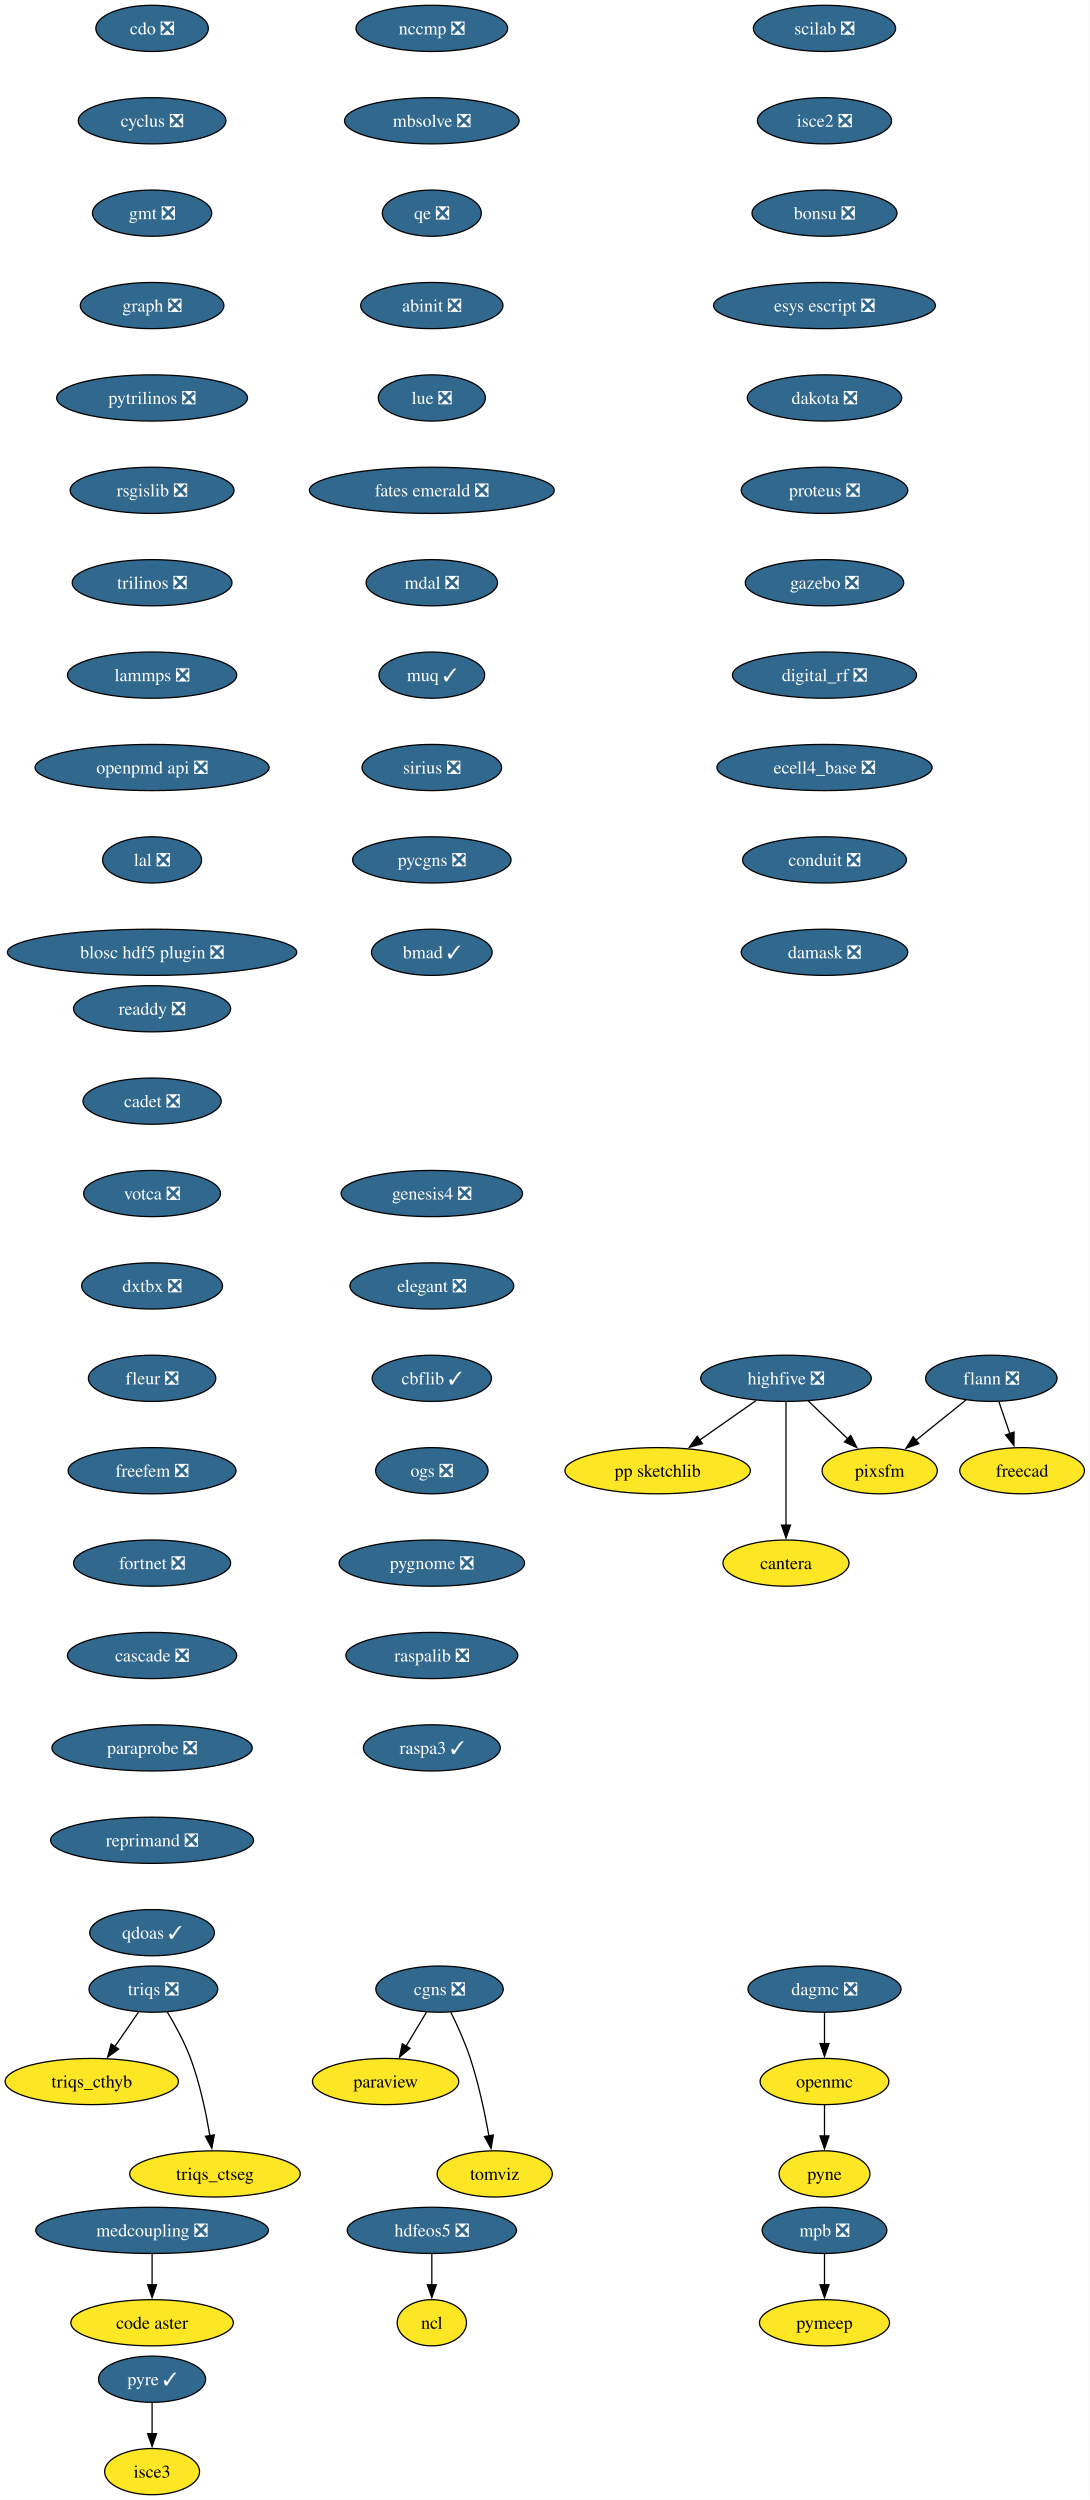
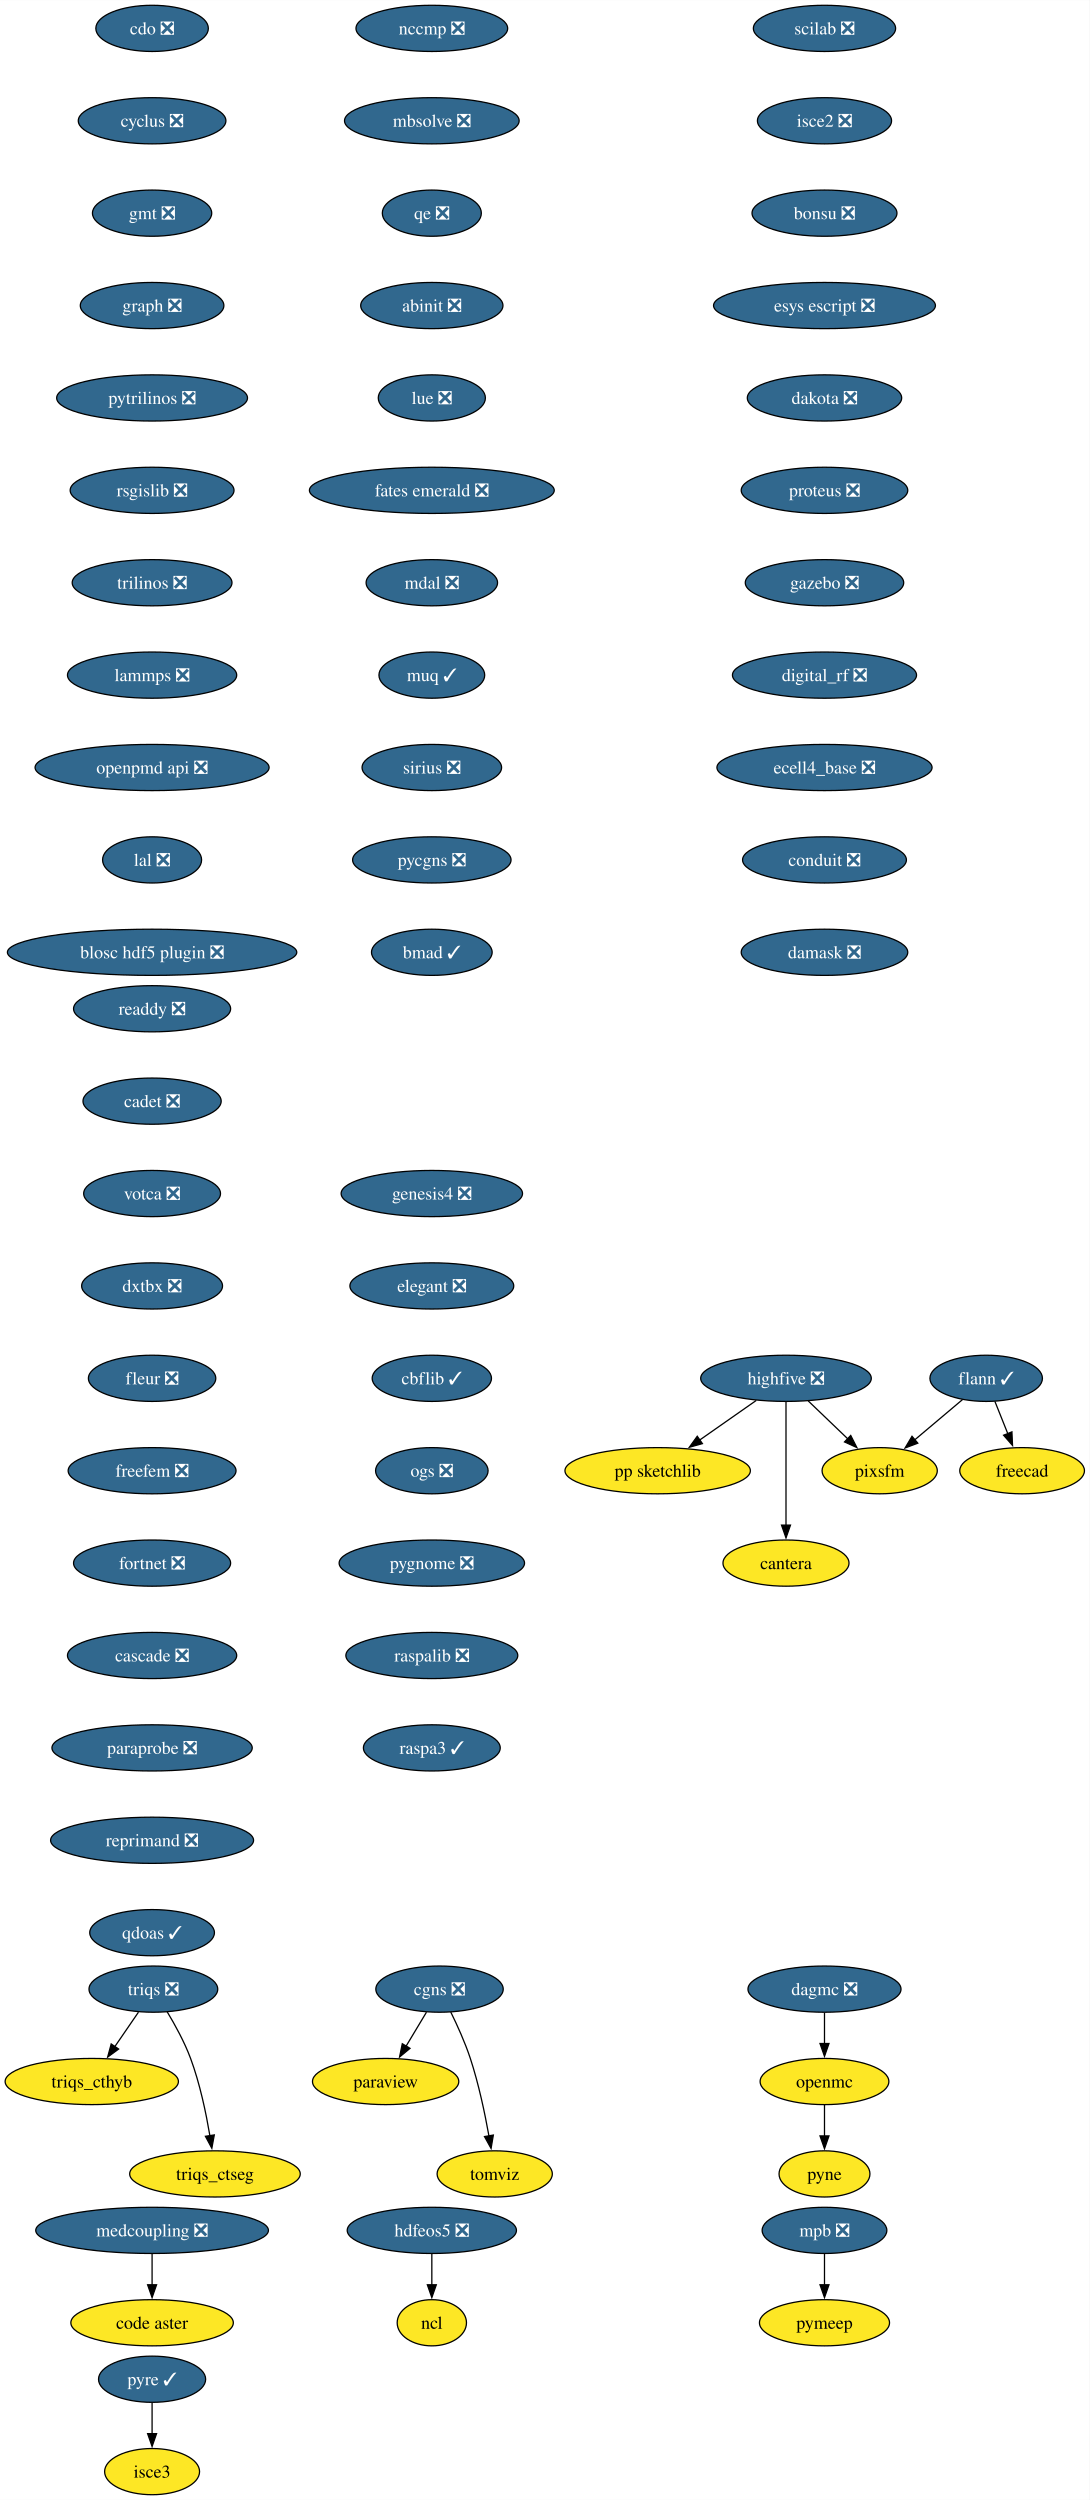
<svg xmlns="http://www.w3.org/2000/svg" xmlns:xlink="http://www.w3.org/1999/xlink" width="849pt" height="1948pt" viewBox="0.00 0.00 849.10 1948.00">
  <g id="graph0" class="graph" transform="scale(1 1) rotate(0) translate(4 1944)">
    <polygon fill="white" stroke="none" points="-4,4 -4,-1944 845.1,-1944 845.1,4 -4,4" />
    <g id="node1" class="node">
      <g id="a_node1">
        <a xlink:href="https://github.com/conda-forge/cdo-feedstock/pull/163" xlink:title="cdo ❎">
          <ellipse fill="#31688e" stroke="black" cx="114.52" cy="-1922" rx="43.84" ry="18" />
          <text text-anchor="middle" x="114.52" y="-1917.33" font-family="Times,serif" font-size="14.00" fill="white">cdo ❎</text>
        </a>
      </g>
    </g>
    <g id="node2" class="node">
      <g id="a_node2">
        <a xlink:href="https://github.com/conda-forge/cyclus-feedstock/pull/107" xlink:title="cyclus ❎">
          <ellipse fill="#31688e" stroke="black" cx="114.52" cy="-1850" rx="57.52" ry="18" />
          <text text-anchor="middle" x="114.52" y="-1845.33" font-family="Times,serif" font-size="14.00" fill="white">cyclus ❎</text>
        </a>
      </g>
    </g>
    <g id="node3" class="node">
      <g id="a_node3">
        <a xlink:href="https://github.com/conda-forge/gmt-feedstock/pull/312" xlink:title="gmt ❎">
          <ellipse fill="#31688e" stroke="black" cx="114.52" cy="-1778" rx="46.47" ry="18" />
          <text text-anchor="middle" x="114.52" y="-1773.33" font-family="Times,serif" font-size="14.00" fill="white">gmt ❎</text>
        </a>
      </g>
    </g>
    <g id="node7" class="node">
      <g id="a_node7">
        <a xlink:href="https://github.com/conda-forge/graph-feedstock/pull/13" xlink:title="graph ❎">
          <ellipse fill="#31688e" stroke="black" cx="114.52" cy="-1706" rx="55.94" ry="18" />
          <text text-anchor="middle" x="114.52" y="-1701.33" font-family="Times,serif" font-size="14.00" fill="white">graph ❎</text>
        </a>
      </g>
    </g>
    <g id="node4" class="node">
      <g id="a_node4">
-         <a xlink:href="https://github.com/conda-forge/flann-feedstock/pull/48" xlink:title="flann ❎">
-           <ellipse fill="#31688e" stroke="black" cx="768.52" cy="-870" rx="51.21" ry="18" />
-           <text text-anchor="middle" x="768.52" y="-865.33" font-family="Times,serif" font-size="14.00" fill="white">flann ❎</text>
+         <a xlink:href="https://github.com/conda-forge/flann-feedstock/pull/48" xlink:title="flann ✓">
+           <ellipse fill="#31688e" stroke="black" cx="764.52" cy="-870" rx="43.84" ry="18" />
+           <text text-anchor="middle" x="764.52" y="-865.33" font-family="Times,serif" font-size="14.00" fill="white">flann ✓</text>
        </a>
      </g>
    </g>
    <g id="node5" class="node">
      <g id="a_node5">
        <a xlink:href="https://github.com/conda-forge/freecad-feedstock" xlink:title="freecad">
          <ellipse fill="#fde725" stroke="black" cx="792.52" cy="-798" rx="48.58" ry="18" />
          <text text-anchor="middle" x="792.52" y="-793.33" font-family="Times,serif" font-size="14.00">freecad</text>
        </a>
      </g>
    </g>
    <g id="edge3" class="edge">
-       <path fill="none" stroke="black" d="M774.45,-851.7C777.01,-844.24 780.06,-835.32 782.93,-826.97" />
-       <polygon fill="black" stroke="black" points="786.23,-828.13 786.16,-817.54 779.61,-825.86 786.23,-828.13" />
+       <path fill="none" stroke="black" d="M771.3,-852.05C774.31,-844.52 777.94,-835.44 781.34,-826.94" />
+       <polygon fill="black" stroke="black" points="784.58,-828.27 785.05,-817.68 778.08,-825.67 784.58,-828.27" />
    </g>
    <g id="node6" class="node">
      <g id="a_node6">
        <a xlink:href="https://github.com/conda-forge/pixsfm-feedstock" xlink:title="pixsfm">
          <ellipse fill="#fde725" stroke="black" cx="681.52" cy="-798" rx="44.9" ry="18" />
          <text text-anchor="middle" x="681.52" y="-793.33" font-family="Times,serif" font-size="14.00">pixsfm</text>
        </a>
      </g>
    </g>
    <g id="edge4" class="edge">
-       <path fill="none" stroke="black" d="M748.78,-853.12C737.24,-843.83 722.48,-831.96 709.74,-821.7" />
-       <polygon fill="black" stroke="black" points="712.05,-819.07 702.06,-815.53 707.66,-824.52 712.05,-819.07" />
+       <path fill="none" stroke="black" d="M746.1,-853.46C735.11,-844.2 720.95,-832.25 708.69,-821.92" />
+       <polygon fill="black" stroke="black" points="711.23,-819.48 701.33,-815.71 706.72,-824.83 711.23,-819.48" />
    </g>
    <g id="node8" class="node">
      <g id="a_node8">
        <a xlink:href="https://github.com/conda-forge/pytrilinos-feedstock/pull/60" xlink:title="pytrilinos ❎">
          <ellipse fill="#31688e" stroke="black" cx="114.52" cy="-1634" rx="74.36" ry="18" />
          <text text-anchor="middle" x="114.52" y="-1629.33" font-family="Times,serif" font-size="14.00" fill="white">pytrilinos ❎</text>
        </a>
      </g>
    </g>
    <g id="node14" class="node">
      <g id="a_node14">
        <a xlink:href="https://github.com/conda-forge/rsgislib-feedstock/pull/97" xlink:title="rsgislib ❎">
          <ellipse fill="#31688e" stroke="black" cx="114.52" cy="-1562" rx="63.84" ry="18" />
          <text text-anchor="middle" x="114.52" y="-1557.33" font-family="Times,serif" font-size="14.00" fill="white">rsgislib ❎</text>
        </a>
      </g>
    </g>
    <g id="node9" class="node">
      <g id="a_node9">
        <a xlink:href="https://github.com/conda-forge/hdfeos5-feedstock/pull/44" xlink:title="hdfeos5 ❎">
          <ellipse fill="#31688e" stroke="black" cx="332.52" cy="-206" rx="65.94" ry="18" />
          <text text-anchor="middle" x="332.52" y="-201.33" font-family="Times,serif" font-size="14.00" fill="white">hdfeos5 ❎</text>
        </a>
      </g>
    </g>
    <g id="node10" class="node">
      <g id="a_node10">
        <a xlink:href="https://github.com/conda-forge/ncl-feedstock" xlink:title="ncl">
          <ellipse fill="#fde725" stroke="black" cx="332.52" cy="-134" rx="27" ry="18" />
          <text text-anchor="middle" x="332.52" y="-129.32" font-family="Times,serif" font-size="14.00">ncl</text>
        </a>
      </g>
    </g>
    <g id="edge7" class="edge">
      <path fill="none" stroke="black" d="M332.52,-187.7C332.52,-180.41 332.52,-171.73 332.52,-163.54" />
      <polygon fill="black" stroke="black" points="336.02,-163.62 332.52,-153.62 329.02,-163.62 336.02,-163.62" />
    </g>
    <g id="node11" class="node">
      <g id="a_node11">
        <a xlink:href="https://github.com/conda-forge/openmc-feedstock" xlink:title="openmc">
          <ellipse fill="#fde725" stroke="black" cx="638.52" cy="-322" rx="50.16" ry="18" />
          <text text-anchor="middle" x="638.52" y="-317.32" font-family="Times,serif" font-size="14.00">openmc</text>
        </a>
      </g>
    </g>
    <g id="node12" class="node">
      <g id="a_node12">
        <a xlink:href="https://github.com/conda-forge/pyne-feedstock" xlink:title="pyne">
          <ellipse fill="#fde725" stroke="black" cx="638.52" cy="-250" rx="35.42" ry="18" />
          <text text-anchor="middle" x="638.52" y="-245.32" font-family="Times,serif" font-size="14.00">pyne</text>
        </a>
      </g>
    </g>
    <g id="edge8" class="edge">
      <path fill="none" stroke="black" d="M638.52,-303.7C638.52,-296.41 638.52,-287.73 638.52,-279.54" />
      <polygon fill="black" stroke="black" points="642.02,-279.62 638.52,-269.62 635.02,-279.62 642.02,-279.62" />
    </g>
    <g id="node13" class="node">
      <g id="a_node13">
        <a xlink:href="https://github.com/conda-forge/paraview-feedstock" xlink:title="paraview">
          <ellipse fill="#fde725" stroke="black" cx="296.52" cy="-322" rx="57" ry="18" />
          <text text-anchor="middle" x="296.52" y="-317.32" font-family="Times,serif" font-size="14.00">paraview</text>
        </a>
      </g>
    </g>
    <g id="node15" class="node">
      <g id="a_node15">
        <a xlink:href="https://github.com/conda-forge/trilinos-feedstock/pull/53" xlink:title="trilinos ❎">
          <ellipse fill="#31688e" stroke="black" cx="114.52" cy="-1490" rx="62.26" ry="18" />
          <text text-anchor="middle" x="114.52" y="-1485.33" font-family="Times,serif" font-size="14.00" fill="white">trilinos ❎</text>
        </a>
      </g>
    </g>
    <g id="node18" class="node">
      <g id="a_node18">
        <a xlink:href="https://github.com/conda-forge/lammps-feedstock/pull/215" xlink:title="lammps ❎">
          <ellipse fill="#31688e" stroke="black" cx="114.52" cy="-1418" rx="65.94" ry="18" />
          <text text-anchor="middle" x="114.52" y="-1413.33" font-family="Times,serif" font-size="14.00" fill="white">lammps ❎</text>
        </a>
      </g>
    </g>
    <g id="node16" class="node">
      <g id="a_node16">
        <a xlink:href="https://github.com/conda-forge/mpb-feedstock/pull/48" xlink:title="mpb ❎">
          <ellipse fill="#31688e" stroke="black" cx="638.52" cy="-206" rx="48.58" ry="18" />
          <text text-anchor="middle" x="638.52" y="-201.33" font-family="Times,serif" font-size="14.00" fill="white">mpb ❎</text>
        </a>
      </g>
    </g>
    <g id="node17" class="node">
      <g id="a_node17">
        <a xlink:href="https://github.com/conda-forge/pymeep-feedstock" xlink:title="pymeep">
          <ellipse fill="#fde725" stroke="black" cx="638.52" cy="-134" rx="50.68" ry="18" />
          <text text-anchor="middle" x="638.52" y="-129.32" font-family="Times,serif" font-size="14.00">pymeep</text>
        </a>
      </g>
    </g>
    <g id="edge11" class="edge">
      <path fill="none" stroke="black" d="M638.52,-187.7C638.52,-180.41 638.52,-171.73 638.52,-163.54" />
      <polygon fill="black" stroke="black" points="642.02,-163.62 638.52,-153.62 635.02,-163.62 642.02,-163.62" />
    </g>
    <g id="node19" class="node">
      <g id="a_node19">
        <a xlink:href="https://github.com/conda-forge/openpmd-api-feedstock/pull/122" xlink:title="openpmd api ❎">
          <ellipse fill="#31688e" stroke="black" cx="114.52" cy="-1346" rx="91.19" ry="18" />
          <text text-anchor="middle" x="114.52" y="-1341.33" font-family="Times,serif" font-size="14.00" fill="white">openpmd api ❎</text>
        </a>
      </g>
    </g>
    <g id="node20" class="node">
      <g id="a_node20">
        <a xlink:href="https://github.com/conda-forge/lal-feedstock/pull/108" xlink:title="lal ❎">
          <ellipse fill="#31688e" stroke="black" cx="114.52" cy="-1274" rx="38.58" ry="18" />
          <text text-anchor="middle" x="114.52" y="-1269.33" font-family="Times,serif" font-size="14.00" fill="white">lal ❎</text>
        </a>
      </g>
    </g>
    <g id="node21" class="node">
      <g id="a_node21">
        <a xlink:href="https://github.com/conda-forge/blosc-hdf5-plugin-feedstock/pull/13" xlink:title="blosc hdf5 plugin ❎">
          <ellipse fill="#31688e" stroke="black" cx="114.52" cy="-1202" rx="112.76" ry="18" />
          <text text-anchor="middle" x="114.52" y="-1197.33" font-family="Times,serif" font-size="14.00" fill="white">blosc hdf5 plugin ❎</text>
        </a>
      </g>
    </g>
    <g id="node22" class="node">
      <g id="a_node22">
        <a xlink:href="https://github.com/conda-forge/highfive-feedstock/pull/51" xlink:title="highfive ❎">
          <ellipse fill="#31688e" stroke="black" cx="608.52" cy="-870" rx="66.47" ry="18" />
          <text text-anchor="middle" x="608.52" y="-865.33" font-family="Times,serif" font-size="14.00" fill="white">highfive ❎</text>
        </a>
      </g>
    </g>
    <g id="edge16" class="edge">
      <path fill="none" stroke="black" d="M625.82,-852.41C635.04,-843.57 646.55,-832.53 656.71,-822.79" />
      <polygon fill="black" stroke="black" points="658.96,-825.48 663.75,-816.04 654.11,-820.43 658.96,-825.48" />
    </g>
    <g id="node23" class="node">
      <g id="a_node23">
        <a xlink:href="https://github.com/conda-forge/pp-sketchlib-feedstock" xlink:title="pp sketchlib">
          <ellipse fill="#fde725" stroke="black" cx="508.52" cy="-798" rx="72.25" ry="18" />
          <text text-anchor="middle" x="508.52" y="-793.33" font-family="Times,serif" font-size="14.00">pp sketchlib</text>
        </a>
      </g>
    </g>
    <g id="edge17" class="edge">
      <path fill="none" stroke="black" d="M585.32,-852.76C572.17,-843.55 555.49,-831.88 541.05,-821.77" />
      <polygon fill="black" stroke="black" points="543.37,-819.13 533.17,-816.26 539.36,-824.86 543.37,-819.13" />
    </g>
    <g id="node24" class="node">
      <g id="a_node24">
        <a xlink:href="https://github.com/conda-forge/cantera-feedstock" xlink:title="cantera">
          <ellipse fill="#fde725" stroke="black" cx="608.52" cy="-726" rx="49.1" ry="18" />
          <text text-anchor="middle" x="608.52" y="-721.33" font-family="Times,serif" font-size="14.00">cantera</text>
        </a>
      </g>
    </g>
    <g id="edge18" class="edge">
      <path fill="none" stroke="black" d="M608.52,-851.59C608.52,-827.61 608.52,-784.14 608.52,-755.42" />
      <polygon fill="black" stroke="black" points="612.02,-755.62 608.52,-745.62 605.02,-755.62 612.02,-755.62" />
    </g>
    <g id="node25" class="node">
      <g id="a_node25">
        <a xlink:href="https://github.com/conda-forge/scilab-feedstock/pull/57" xlink:title="scilab ❎">
          <ellipse fill="#31688e" stroke="black" cx="638.52" cy="-1922" rx="55.42" ry="18" />
          <text text-anchor="middle" x="638.52" y="-1917.33" font-family="Times,serif" font-size="14.00" fill="white">scilab ❎</text>
        </a>
      </g>
    </g>
    <g id="node26" class="node">
      <g id="a_node26">
        <a xlink:href="https://github.com/conda-forge/isce2-feedstock/pull/72" xlink:title="isce2 ❎">
          <ellipse fill="#31688e" stroke="black" cx="638.52" cy="-1850" rx="52.26" ry="18" />
          <text text-anchor="middle" x="638.52" y="-1845.33" font-family="Times,serif" font-size="14.00" fill="white">isce2 ❎</text>
        </a>
      </g>
    </g>
    <g id="node27" class="node">
      <g id="a_node27">
        <a xlink:href="https://github.com/conda-forge/bonsu-feedstock/pull/81" xlink:title="bonsu ❎">
          <ellipse fill="#31688e" stroke="black" cx="638.52" cy="-1778" rx="56.47" ry="18" />
          <text text-anchor="middle" x="638.52" y="-1773.33" font-family="Times,serif" font-size="14.00" fill="white">bonsu ❎</text>
        </a>
      </g>
    </g>
    <g id="node30" class="node">
      <g id="a_node30">
        <a xlink:href="https://github.com/conda-forge/esys-escript-feedstock/pull/80" xlink:title="esys escript ❎">
          <ellipse fill="#31688e" stroke="black" cx="638.52" cy="-1706" rx="86.46" ry="18" />
          <text text-anchor="middle" x="638.52" y="-1701.33" font-family="Times,serif" font-size="14.00" fill="white">esys escript ❎</text>
        </a>
      </g>
    </g>
    <g id="node28" class="node">
      <g id="a_node28">
        <a xlink:href="https://github.com/conda-forge/cgns-feedstock/pull/36" xlink:title="cgns ❎">
          <ellipse fill="#31688e" stroke="black" cx="338.52" cy="-394" rx="49.63" ry="18" />
          <text text-anchor="middle" x="338.52" y="-389.32" font-family="Times,serif" font-size="14.00" fill="white">cgns ❎</text>
        </a>
      </g>
    </g>
    <g id="edge21" class="edge">
      <path fill="none" stroke="black" d="M328.35,-376.05C323.55,-368.06 317.72,-358.33 312.36,-349.4" />
      <polygon fill="black" stroke="black" points="315.52,-347.86 307.37,-341.09 309.51,-351.46 315.52,-347.86" />
    </g>
    <g id="node29" class="node">
      <g id="a_node29">
        <a xlink:href="https://github.com/conda-forge/tomviz-feedstock" xlink:title="tomviz">
          <ellipse fill="#fde725" stroke="black" cx="381.52" cy="-250" rx="44.9" ry="18" />
          <text text-anchor="middle" x="381.52" y="-245.32" font-family="Times,serif" font-size="14.00">tomviz</text>
        </a>
      </g>
    </g>
    <g id="edge22" class="edge">
      <path fill="none" stroke="black" d="M347.26,-376.19C352.29,-365.95 358.42,-352.47 362.52,-340 369.02,-320.24 373.85,-297.28 377.02,-279.62" />
      <polygon fill="black" stroke="black" points="380.46,-280.29 378.69,-269.84 373.56,-279.11 380.46,-280.29" />
    </g>
    <g id="node31" class="node">
      <g id="a_node31">
        <a xlink:href="https://github.com/conda-forge/dakota-feedstock/pull/56" xlink:title="dakota ❎">
          <ellipse fill="#31688e" stroke="black" cx="638.52" cy="-1634" rx="60.15" ry="18" />
          <text text-anchor="middle" x="638.52" y="-1629.33" font-family="Times,serif" font-size="14.00" fill="white">dakota ❎</text>
        </a>
      </g>
    </g>
    <g id="node32" class="node">
      <g id="a_node32">
        <a xlink:href="https://github.com/conda-forge/proteus-feedstock/pull/75" xlink:title="proteus ❎">
          <ellipse fill="#31688e" stroke="black" cx="638.52" cy="-1562" rx="64.89" ry="18" />
          <text text-anchor="middle" x="638.52" y="-1557.33" font-family="Times,serif" font-size="14.00" fill="white">proteus ❎</text>
        </a>
      </g>
    </g>
    <g id="node36" class="node">
      <g id="a_node36">
        <a xlink:href="https://github.com/conda-forge/gazebo-feedstock/pull/239" xlink:title="gazebo ❎">
          <ellipse fill="#31688e" stroke="black" cx="638.52" cy="-1490" rx="61.73" ry="18" />
          <text text-anchor="middle" x="638.52" y="-1485.33" font-family="Times,serif" font-size="14.00" fill="white">gazebo ❎</text>
        </a>
      </g>
    </g>
    <g id="node33" class="node">
      <g id="a_node33">
        <a xlink:href="https://github.com/conda-forge/triqs-feedstock/pull/74" xlink:title="triqs ❎">
          <ellipse fill="#31688e" stroke="black" cx="115.52" cy="-394" rx="50.16" ry="18" />
          <text text-anchor="middle" x="115.52" y="-389.32" font-family="Times,serif" font-size="14.00" fill="white">triqs ❎</text>
        </a>
      </g>
    </g>
    <g id="node34" class="node">
      <g id="a_node34">
        <a xlink:href="https://github.com/conda-forge/triqs_cthyb-feedstock" xlink:title="triqs_cthyb">
          <ellipse fill="#fde725" stroke="black" cx="67.52" cy="-322" rx="67.52" ry="18" />
          <text text-anchor="middle" x="67.52" y="-317.32" font-family="Times,serif" font-size="14.00">triqs_cthyb</text>
        </a>
      </g>
    </g>
    <g id="edge26" class="edge">
      <path fill="none" stroke="black" d="M103.9,-376.05C98.36,-367.97 91.6,-358.12 85.42,-349.11" />
      <polygon fill="black" stroke="black" points="88.43,-347.31 79.89,-341.04 82.66,-351.26 88.43,-347.31" />
    </g>
    <g id="node35" class="node">
      <g id="a_node35">
        <a xlink:href="https://github.com/conda-forge/triqs_ctseg-feedstock" xlink:title="triqs_ctseg">
          <ellipse fill="#fde725" stroke="black" cx="163.52" cy="-250" rx="66.47" ry="18" />
          <text text-anchor="middle" x="163.52" y="-245.32" font-family="Times,serif" font-size="14.00">triqs_ctseg</text>
        </a>
      </g>
    </g>
    <g id="edge27" class="edge">
      <path fill="none" stroke="black" d="M126.23,-376.41C132.37,-366.25 139.77,-352.78 144.52,-340 151.76,-320.5 156.57,-297.53 159.55,-279.8" />
      <polygon fill="black" stroke="black" points="163,-280.4 161.08,-269.98 156.08,-279.32 163,-280.4" />
    </g>
    <g id="node37" class="node">
      <g id="a_node37">
        <a xlink:href="https://github.com/conda-forge/digital_rf-feedstock/pull/36" xlink:title="digital_rf ❎">
          <ellipse fill="#31688e" stroke="black" cx="638.52" cy="-1418" rx="71.73" ry="18" />
          <text text-anchor="middle" x="638.52" y="-1413.33" font-family="Times,serif" font-size="14.00" fill="white">digital_rf ❎</text>
        </a>
      </g>
    </g>
    <g id="node38" class="node">
      <g id="a_node38">
        <a xlink:href="https://github.com/conda-forge/ecell4_base-feedstock/pull/34" xlink:title="ecell4_base ❎">
          <ellipse fill="#31688e" stroke="black" cx="638.52" cy="-1346" rx="83.83" ry="18" />
          <text text-anchor="middle" x="638.52" y="-1341.33" font-family="Times,serif" font-size="14.00" fill="white">ecell4_base ❎</text>
        </a>
      </g>
    </g>
    <g id="node39" class="node">
      <g id="a_node39">
        <a xlink:href="https://github.com/conda-forge/conduit-feedstock/pull/52" xlink:title="conduit ❎">
          <ellipse fill="#31688e" stroke="black" cx="638.52" cy="-1274" rx="63.84" ry="18" />
          <text text-anchor="middle" x="638.52" y="-1269.33" font-family="Times,serif" font-size="14.00" fill="white">conduit ❎</text>
        </a>
      </g>
    </g>
    <g id="node40" class="node">
      <g id="a_node40">
        <a xlink:href="https://github.com/conda-forge/damask-feedstock/pull/176" xlink:title="damask ❎">
          <ellipse fill="#31688e" stroke="black" cx="638.52" cy="-1202" rx="64.89" ry="18" />
          <text text-anchor="middle" x="638.52" y="-1197.33" font-family="Times,serif" font-size="14.00" fill="white">damask ❎</text>
        </a>
      </g>
    </g>
    <g id="node41" class="node">
      <g id="a_node41">
        <a xlink:href="https://github.com/conda-forge/dagmc-feedstock/pull/36" xlink:title="dagmc ❎">
          <ellipse fill="#31688e" stroke="black" cx="638.52" cy="-394" rx="59.63" ry="18" />
          <text text-anchor="middle" x="638.52" y="-389.32" font-family="Times,serif" font-size="14.00" fill="white">dagmc ❎</text>
        </a>
      </g>
    </g>
    <g id="edge33" class="edge">
      <path fill="none" stroke="black" d="M638.52,-375.7C638.52,-368.41 638.52,-359.73 638.52,-351.54" />
      <polygon fill="black" stroke="black" points="642.02,-351.62 638.52,-341.62 635.02,-351.62 642.02,-351.62" />
    </g>
    <g id="node42" class="node">
      <g id="a_node42">
        <a xlink:href="https://github.com/conda-forge/nccmp-feedstock/pull/22" xlink:title="nccmp ❎">
          <ellipse fill="#31688e" stroke="black" cx="332.52" cy="-1922" rx="59.1" ry="18" />
          <text text-anchor="middle" x="332.52" y="-1917.33" font-family="Times,serif" font-size="14.00" fill="white">nccmp ❎</text>
        </a>
      </g>
    </g>
    <g id="node43" class="node">
      <g id="a_node43">
        <a xlink:href="https://github.com/conda-forge/mbsolve-feedstock/pull/21" xlink:title="mbsolve ❎">
          <ellipse fill="#31688e" stroke="black" cx="332.52" cy="-1850" rx="68.04" ry="18" />
          <text text-anchor="middle" x="332.52" y="-1845.33" font-family="Times,serif" font-size="14.00" fill="white">mbsolve ❎</text>
        </a>
      </g>
    </g>
    <g id="node44" class="node">
      <g id="a_node44">
        <a xlink:href="https://github.com/conda-forge/qe-feedstock/pull/62" xlink:title="qe ❎">
          <ellipse fill="#31688e" stroke="black" cx="332.52" cy="-1778" rx="38.58" ry="18" />
          <text text-anchor="middle" x="332.52" y="-1773.33" font-family="Times,serif" font-size="14.00" fill="white">qe ❎</text>
        </a>
      </g>
    </g>
    <g id="node45" class="node">
      <g id="a_node45">
        <a xlink:href="https://github.com/conda-forge/abinit-feedstock/pull/70" xlink:title="abinit ❎">
          <ellipse fill="#31688e" stroke="black" cx="332.52" cy="-1706" rx="55.42" ry="18" />
          <text text-anchor="middle" x="332.52" y="-1701.33" font-family="Times,serif" font-size="14.00" fill="white">abinit ❎</text>
        </a>
      </g>
    </g>
    <g id="node46" class="node">
      <g id="a_node46">
        <a xlink:href="https://github.com/conda-forge/lue-feedstock/pull/66" xlink:title="lue ❎">
          <ellipse fill="#31688e" stroke="black" cx="332.52" cy="-1634" rx="41.74" ry="18" />
          <text text-anchor="middle" x="332.52" y="-1629.33" font-family="Times,serif" font-size="14.00" fill="white">lue ❎</text>
        </a>
      </g>
    </g>
    <g id="node49" class="node">
      <g id="a_node49">
        <a xlink:href="https://github.com/conda-forge/fates-emerald-feedstock/pull/22" xlink:title="fates emerald ❎">
          <ellipse fill="#31688e" stroke="black" cx="332.52" cy="-1562" rx="95.4" ry="18" />
          <text text-anchor="middle" x="332.52" y="-1557.33" font-family="Times,serif" font-size="14.00" fill="white">fates emerald ❎</text>
        </a>
      </g>
    </g>
    <g id="node47" class="node">
      <g id="a_node47">
        <a xlink:href="https://github.com/conda-forge/pyre-feedstock/pull/47" xlink:title="pyre ✓">
          <ellipse fill="#31688e" stroke="black" cx="114.52" cy="-90" rx="41.74" ry="18" />
          <text text-anchor="middle" x="114.52" y="-85.33" font-family="Times,serif" font-size="14.00" fill="white">pyre ✓</text>
        </a>
      </g>
    </g>
    <g id="node48" class="node">
      <g id="a_node48">
        <a xlink:href="https://github.com/conda-forge/isce3-feedstock" xlink:title="isce3">
          <ellipse fill="#fde725" stroke="black" cx="114.52" cy="-18" rx="37" ry="18" />
          <text text-anchor="middle" x="114.52" y="-13.32" font-family="Times,serif" font-size="14.00">isce3</text>
        </a>
      </g>
    </g>
    <g id="edge38" class="edge">
      <path fill="none" stroke="black" d="M114.52,-71.7C114.52,-64.41 114.52,-55.73 114.52,-47.54" />
      <polygon fill="black" stroke="black" points="118.02,-47.62 114.52,-37.62 111.02,-47.62 118.02,-47.62" />
    </g>
    <g id="node50" class="node">
      <g id="a_node50">
        <a xlink:href="https://github.com/conda-forge/mdal-feedstock/pull/56" xlink:title="mdal ❎">
          <ellipse fill="#31688e" stroke="black" cx="332.52" cy="-1490" rx="51.21" ry="18" />
          <text text-anchor="middle" x="332.52" y="-1485.33" font-family="Times,serif" font-size="14.00" fill="white">mdal ❎</text>
        </a>
      </g>
    </g>
    <g id="node51" class="node">
      <g id="a_node51">
        <a xlink:href="https://github.com/conda-forge/muq-feedstock/pull/56" xlink:title="muq ✓">
          <ellipse fill="#31688e" stroke="black" cx="332.52" cy="-1418" rx="41.21" ry="18" />
          <text text-anchor="middle" x="332.52" y="-1413.33" font-family="Times,serif" font-size="14.00" fill="white">muq ✓</text>
        </a>
      </g>
    </g>
    <g id="node52" class="node">
      <g id="a_node52">
        <a xlink:href="https://github.com/conda-forge/sirius-feedstock/pull/36" xlink:title="sirius ❎">
          <ellipse fill="#31688e" stroke="black" cx="332.52" cy="-1346" rx="54.36" ry="18" />
          <text text-anchor="middle" x="332.52" y="-1341.33" font-family="Times,serif" font-size="14.00" fill="white">sirius ❎</text>
        </a>
      </g>
    </g>
    <g id="node53" class="node">
      <g id="a_node53">
        <a xlink:href="https://github.com/conda-forge/pycgns-feedstock/pull/43" xlink:title="pycgns ❎">
          <ellipse fill="#31688e" stroke="black" cx="332.52" cy="-1274" rx="61.73" ry="18" />
          <text text-anchor="middle" x="332.52" y="-1269.33" font-family="Times,serif" font-size="14.00" fill="white">pycgns ❎</text>
        </a>
      </g>
    </g>
    <g id="node54" class="node">
      <g id="a_node54">
        <a xlink:href="https://github.com/conda-forge/bmad-feedstock/pull/543" xlink:title="bmad ✓">
          <ellipse fill="#31688e" stroke="black" cx="332.52" cy="-1202" rx="47" ry="18" />
          <text text-anchor="middle" x="332.52" y="-1197.33" font-family="Times,serif" font-size="14.00" fill="white">bmad ✓</text>
        </a>
      </g>
    </g>
    <g id="node55" class="node">
      <g id="a_node55">
        <a xlink:href="https://github.com/conda-forge/readdy-feedstock/pull/17" xlink:title="readdy ❎">
          <ellipse fill="#31688e" stroke="black" cx="114.52" cy="-1158" rx="61.2" ry="18" />
          <text text-anchor="middle" x="114.52" y="-1153.33" font-family="Times,serif" font-size="14.00" fill="white">readdy ❎</text>
        </a>
      </g>
    </g>
    <g id="node56" class="node">
      <g id="a_node56">
        <a xlink:href="https://github.com/conda-forge/cadet-feedstock/pull/26" xlink:title="cadet ❎">
          <ellipse fill="#31688e" stroke="black" cx="114.52" cy="-1086" rx="53.84" ry="18" />
          <text text-anchor="middle" x="114.52" y="-1081.33" font-family="Times,serif" font-size="14.00" fill="white">cadet ❎</text>
        </a>
      </g>
    </g>
    <g id="node57" class="node">
      <g id="a_node57">
        <a xlink:href="https://github.com/conda-forge/votca-feedstock/pull/27" xlink:title="votca ❎">
          <ellipse fill="#31688e" stroke="black" cx="114.52" cy="-1014" rx="53.31" ry="18" />
          <text text-anchor="middle" x="114.52" y="-1009.33" font-family="Times,serif" font-size="14.00" fill="white">votca ❎</text>
        </a>
      </g>
    </g>
    <g id="node58" class="node">
      <g id="a_node58">
        <a xlink:href="https://github.com/conda-forge/dxtbx-feedstock/pull/81" xlink:title="dxtbx ❎">
          <ellipse fill="#31688e" stroke="black" cx="114.52" cy="-942" rx="54.89" ry="18" />
          <text text-anchor="middle" x="114.52" y="-937.33" font-family="Times,serif" font-size="14.00" fill="white">dxtbx ❎</text>
        </a>
      </g>
    </g>
    <g id="node59" class="node">
      <g id="a_node59">
        <a xlink:href="https://github.com/conda-forge/fleur-feedstock/pull/23" xlink:title="fleur ❎">
          <ellipse fill="#31688e" stroke="black" cx="114.52" cy="-870" rx="49.63" ry="18" />
          <text text-anchor="middle" x="114.52" y="-865.33" font-family="Times,serif" font-size="14.00" fill="white">fleur ❎</text>
        </a>
      </g>
    </g>
    <g id="node60" class="node">
      <g id="a_node60">
        <a xlink:href="https://github.com/conda-forge/freefem-feedstock/pull/44" xlink:title="freefem ❎">
          <ellipse fill="#31688e" stroke="black" cx="114.52" cy="-798" rx="65.41" ry="18" />
          <text text-anchor="middle" x="114.52" y="-793.33" font-family="Times,serif" font-size="14.00" fill="white">freefem ❎</text>
        </a>
      </g>
    </g>
    <g id="node61" class="node">
      <g id="a_node61">
        <a xlink:href="https://github.com/conda-forge/fortnet-feedstock/pull/13" xlink:title="fortnet ❎">
          <ellipse fill="#31688e" stroke="black" cx="114.52" cy="-726" rx="61.2" ry="18" />
          <text text-anchor="middle" x="114.52" y="-721.33" font-family="Times,serif" font-size="14.00" fill="white">fortnet ❎</text>
        </a>
      </g>
    </g>
    <g id="node62" class="node">
      <g id="a_node62">
        <a xlink:href="https://github.com/conda-forge/cascade-feedstock/pull/32" xlink:title="cascade ❎">
          <ellipse fill="#31688e" stroke="black" cx="114.52" cy="-654" rx="65.94" ry="18" />
          <text text-anchor="middle" x="114.52" y="-649.33" font-family="Times,serif" font-size="14.00" fill="white">cascade ❎</text>
        </a>
      </g>
    </g>
    <g id="node63" class="node">
      <g id="a_node63">
        <a xlink:href="https://github.com/conda-forge/paraprobe-feedstock/pull/21" xlink:title="paraprobe ❎">
          <ellipse fill="#31688e" stroke="black" cx="114.52" cy="-582" rx="78.04" ry="18" />
          <text text-anchor="middle" x="114.52" y="-577.33" font-family="Times,serif" font-size="14.00" fill="white">paraprobe ❎</text>
        </a>
      </g>
    </g>
    <g id="node64" class="node">
      <g id="a_node64">
        <a xlink:href="https://github.com/conda-forge/reprimand-feedstock/pull/9" xlink:title="reprimand ❎">
          <ellipse fill="#31688e" stroke="black" cx="114.52" cy="-510" rx="79.09" ry="18" />
          <text text-anchor="middle" x="114.52" y="-505.32" font-family="Times,serif" font-size="14.00" fill="white">reprimand ❎</text>
        </a>
      </g>
    </g>
    <g id="node66" class="node">
      <g id="a_node66">
        <a xlink:href="https://github.com/conda-forge/qdoas-feedstock/pull/22" xlink:title="qdoas ✓">
          <ellipse fill="#31688e" stroke="black" cx="114.52" cy="-438" rx="48.58" ry="18" />
          <text text-anchor="middle" x="114.52" y="-433.32" font-family="Times,serif" font-size="14.00" fill="white">qdoas ✓</text>
        </a>
      </g>
    </g>
    <g id="node65" class="node">
      <g id="a_node65">
        <a xlink:href="https://github.com/conda-forge/code-aster-feedstock" xlink:title="code aster">
          <ellipse fill="#fde725" stroke="black" cx="114.52" cy="-134" rx="63.31" ry="18" />
          <text text-anchor="middle" x="114.52" y="-129.32" font-family="Times,serif" font-size="14.00">code aster</text>
        </a>
      </g>
    </g>
    <g id="node67" class="node">
      <g id="a_node67">
        <a xlink:href="https://github.com/conda-forge/genesis4-feedstock/pull/20" xlink:title="genesis4 ❎">
          <ellipse fill="#31688e" stroke="black" cx="332.52" cy="-1014" rx="70.68" ry="18" />
          <text text-anchor="middle" x="332.52" y="-1009.33" font-family="Times,serif" font-size="14.00" fill="white">genesis4 ❎</text>
        </a>
      </g>
    </g>
    <g id="node68" class="node">
      <g id="a_node68">
        <a xlink:href="https://github.com/conda-forge/elegant-feedstock/pull/19" xlink:title="elegant ❎">
          <ellipse fill="#31688e" stroke="black" cx="332.52" cy="-942" rx="63.84" ry="18" />
          <text text-anchor="middle" x="332.52" y="-937.33" font-family="Times,serif" font-size="14.00" fill="white">elegant ❎</text>
        </a>
      </g>
    </g>
    <g id="node70" class="node">
      <g id="a_node70">
        <a xlink:href="https://github.com/conda-forge/cbflib-feedstock/pull/5" xlink:title="cbflib ✓">
          <ellipse fill="#31688e" stroke="black" cx="332.52" cy="-870" rx="46.47" ry="18" />
          <text text-anchor="middle" x="332.52" y="-865.33" font-family="Times,serif" font-size="14.00" fill="white">cbflib ✓</text>
        </a>
      </g>
    </g>
    <g id="node69" class="node">
      <g id="a_node69">
        <a xlink:href="https://github.com/conda-forge/medcoupling-feedstock/pull/15" xlink:title="medcoupling ❎">
          <ellipse fill="#31688e" stroke="black" cx="114.52" cy="-206" rx="90.67" ry="18" />
          <text text-anchor="middle" x="114.52" y="-201.33" font-family="Times,serif" font-size="14.00" fill="white">medcoupling ❎</text>
        </a>
      </g>
    </g>
    <g id="edge56" class="edge">
      <path fill="none" stroke="black" d="M114.52,-187.7C114.52,-180.41 114.52,-171.73 114.52,-163.54" />
      <polygon fill="black" stroke="black" points="118.02,-163.62 114.52,-153.62 111.02,-163.62 118.02,-163.62" />
    </g>
    <g id="node71" class="node">
      <g id="a_node71">
        <a xlink:href="https://github.com/conda-forge/ogs-feedstock/pull/16" xlink:title="ogs ❎">
          <ellipse fill="#31688e" stroke="black" cx="332.52" cy="-798" rx="43.84" ry="18" />
          <text text-anchor="middle" x="332.52" y="-793.33" font-family="Times,serif" font-size="14.00" fill="white">ogs ❎</text>
        </a>
      </g>
    </g>
    <g id="node72" class="node">
      <g id="a_node72">
        <a xlink:href="https://github.com/conda-forge/pygnome-feedstock/pull/4" xlink:title="pygnome ❎">
          <ellipse fill="#31688e" stroke="black" cx="332.52" cy="-726" rx="72.25" ry="18" />
          <text text-anchor="middle" x="332.52" y="-721.33" font-family="Times,serif" font-size="14.00" fill="white">pygnome ❎</text>
        </a>
      </g>
    </g>
    <g id="node73" class="node">
      <g id="a_node73">
        <a xlink:href="https://github.com/conda-forge/raspalib-feedstock/pull/12" xlink:title="raspalib ❎">
          <ellipse fill="#31688e" stroke="black" cx="332.52" cy="-654" rx="66.99" ry="18" />
          <text text-anchor="middle" x="332.52" y="-649.33" font-family="Times,serif" font-size="14.00" fill="white">raspalib ❎</text>
        </a>
      </g>
    </g>
    <g id="node74" class="node">
      <g id="a_node74">
        <a xlink:href="https://github.com/conda-forge/raspa3-feedstock/pull/15" xlink:title="raspa3 ✓">
          <ellipse fill="#31688e" stroke="black" cx="332.52" cy="-582" rx="53.31" ry="18" />
          <text text-anchor="middle" x="332.52" y="-577.33" font-family="Times,serif" font-size="14.00" fill="white">raspa3 ✓</text>
        </a>
      </g>
    </g>
  </g>
</svg>
